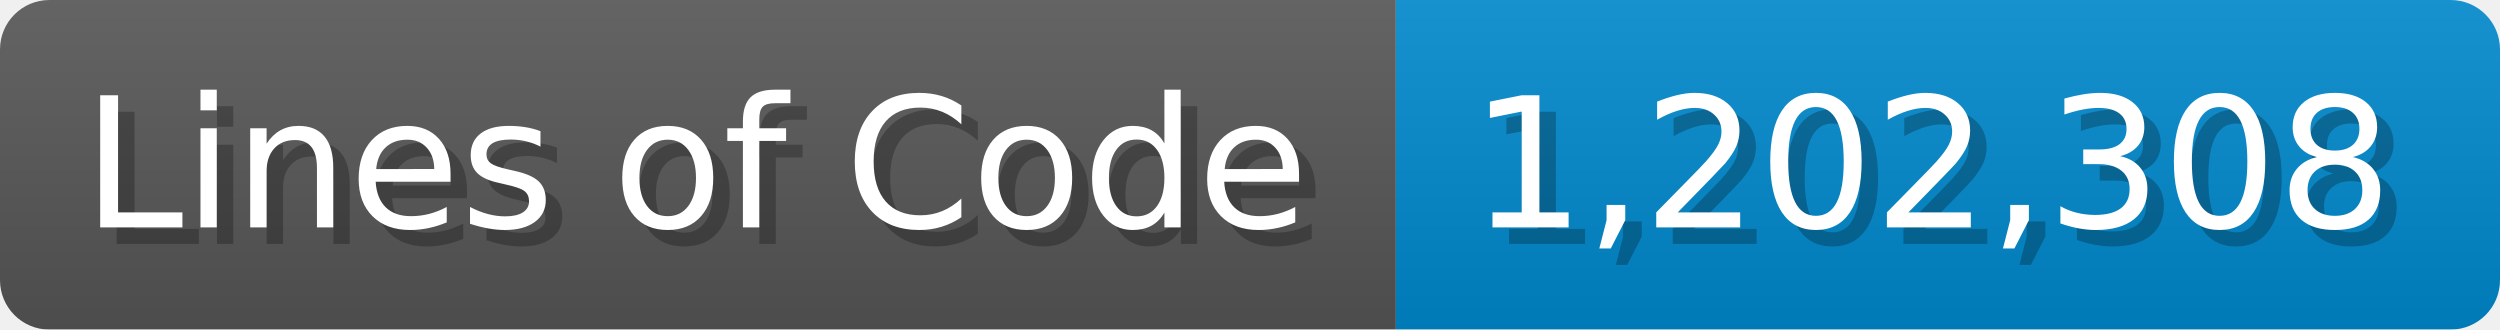
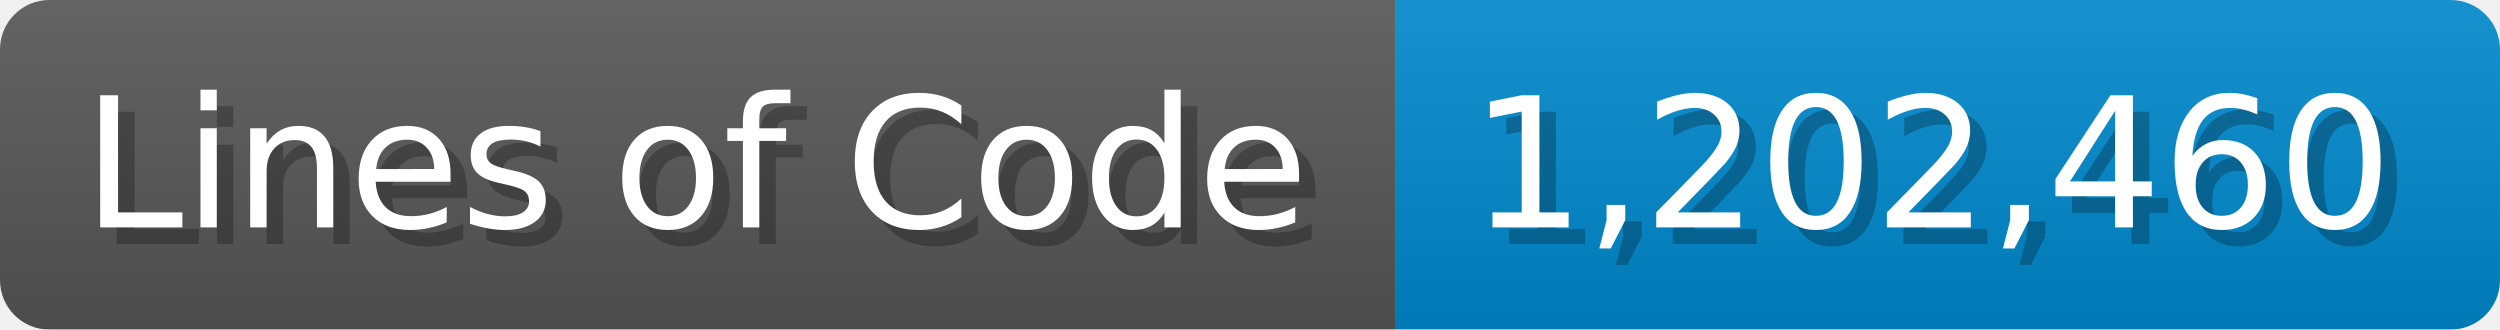
<svg xmlns="http://www.w3.org/2000/svg" width="151.7" height="20" viewBox="0 0 1517 200">
  <linearGradient id="a" x2="0" y2="100%">
    <stop offset="0" stop-opacity=".1" stop-color="#EEE" />
    <stop offset="1" stop-opacity=".1" />
  </linearGradient>
  <mask id="m">
    <rect width="1517" height="200" rx="30" fill="#FFF" />
  </mask>
  <g mask="url(#m)">
    <rect width="847" height="200" fill="#555" />
    <rect width="670" height="200" fill="#08C" x="847" />
    <rect width="1517" height="200" fill="url(#a)" />
  </g>
  <g fill="#fff" text-anchor="start" font-family="Verdana,DejaVu Sans,sans-serif" font-size="110">
    <text x="60" y="148" textLength="747" fill="#000" opacity="0.25">Lines of Code</text>
    <text x="50" y="138" textLength="747">Lines of Code</text>
-     <text x="902" y="148" textLength="570" fill="#000" opacity="0.25">1,202,308</text>
-     <text x="892" y="138" textLength="570">1,202,308</text>
+     <text x="902" y="148" textLength="570" fill="#000" opacity="0.25">1,202,460</text>
+     <text x="892" y="138" textLength="570">1,202,460</text>
  </g>
</svg>
